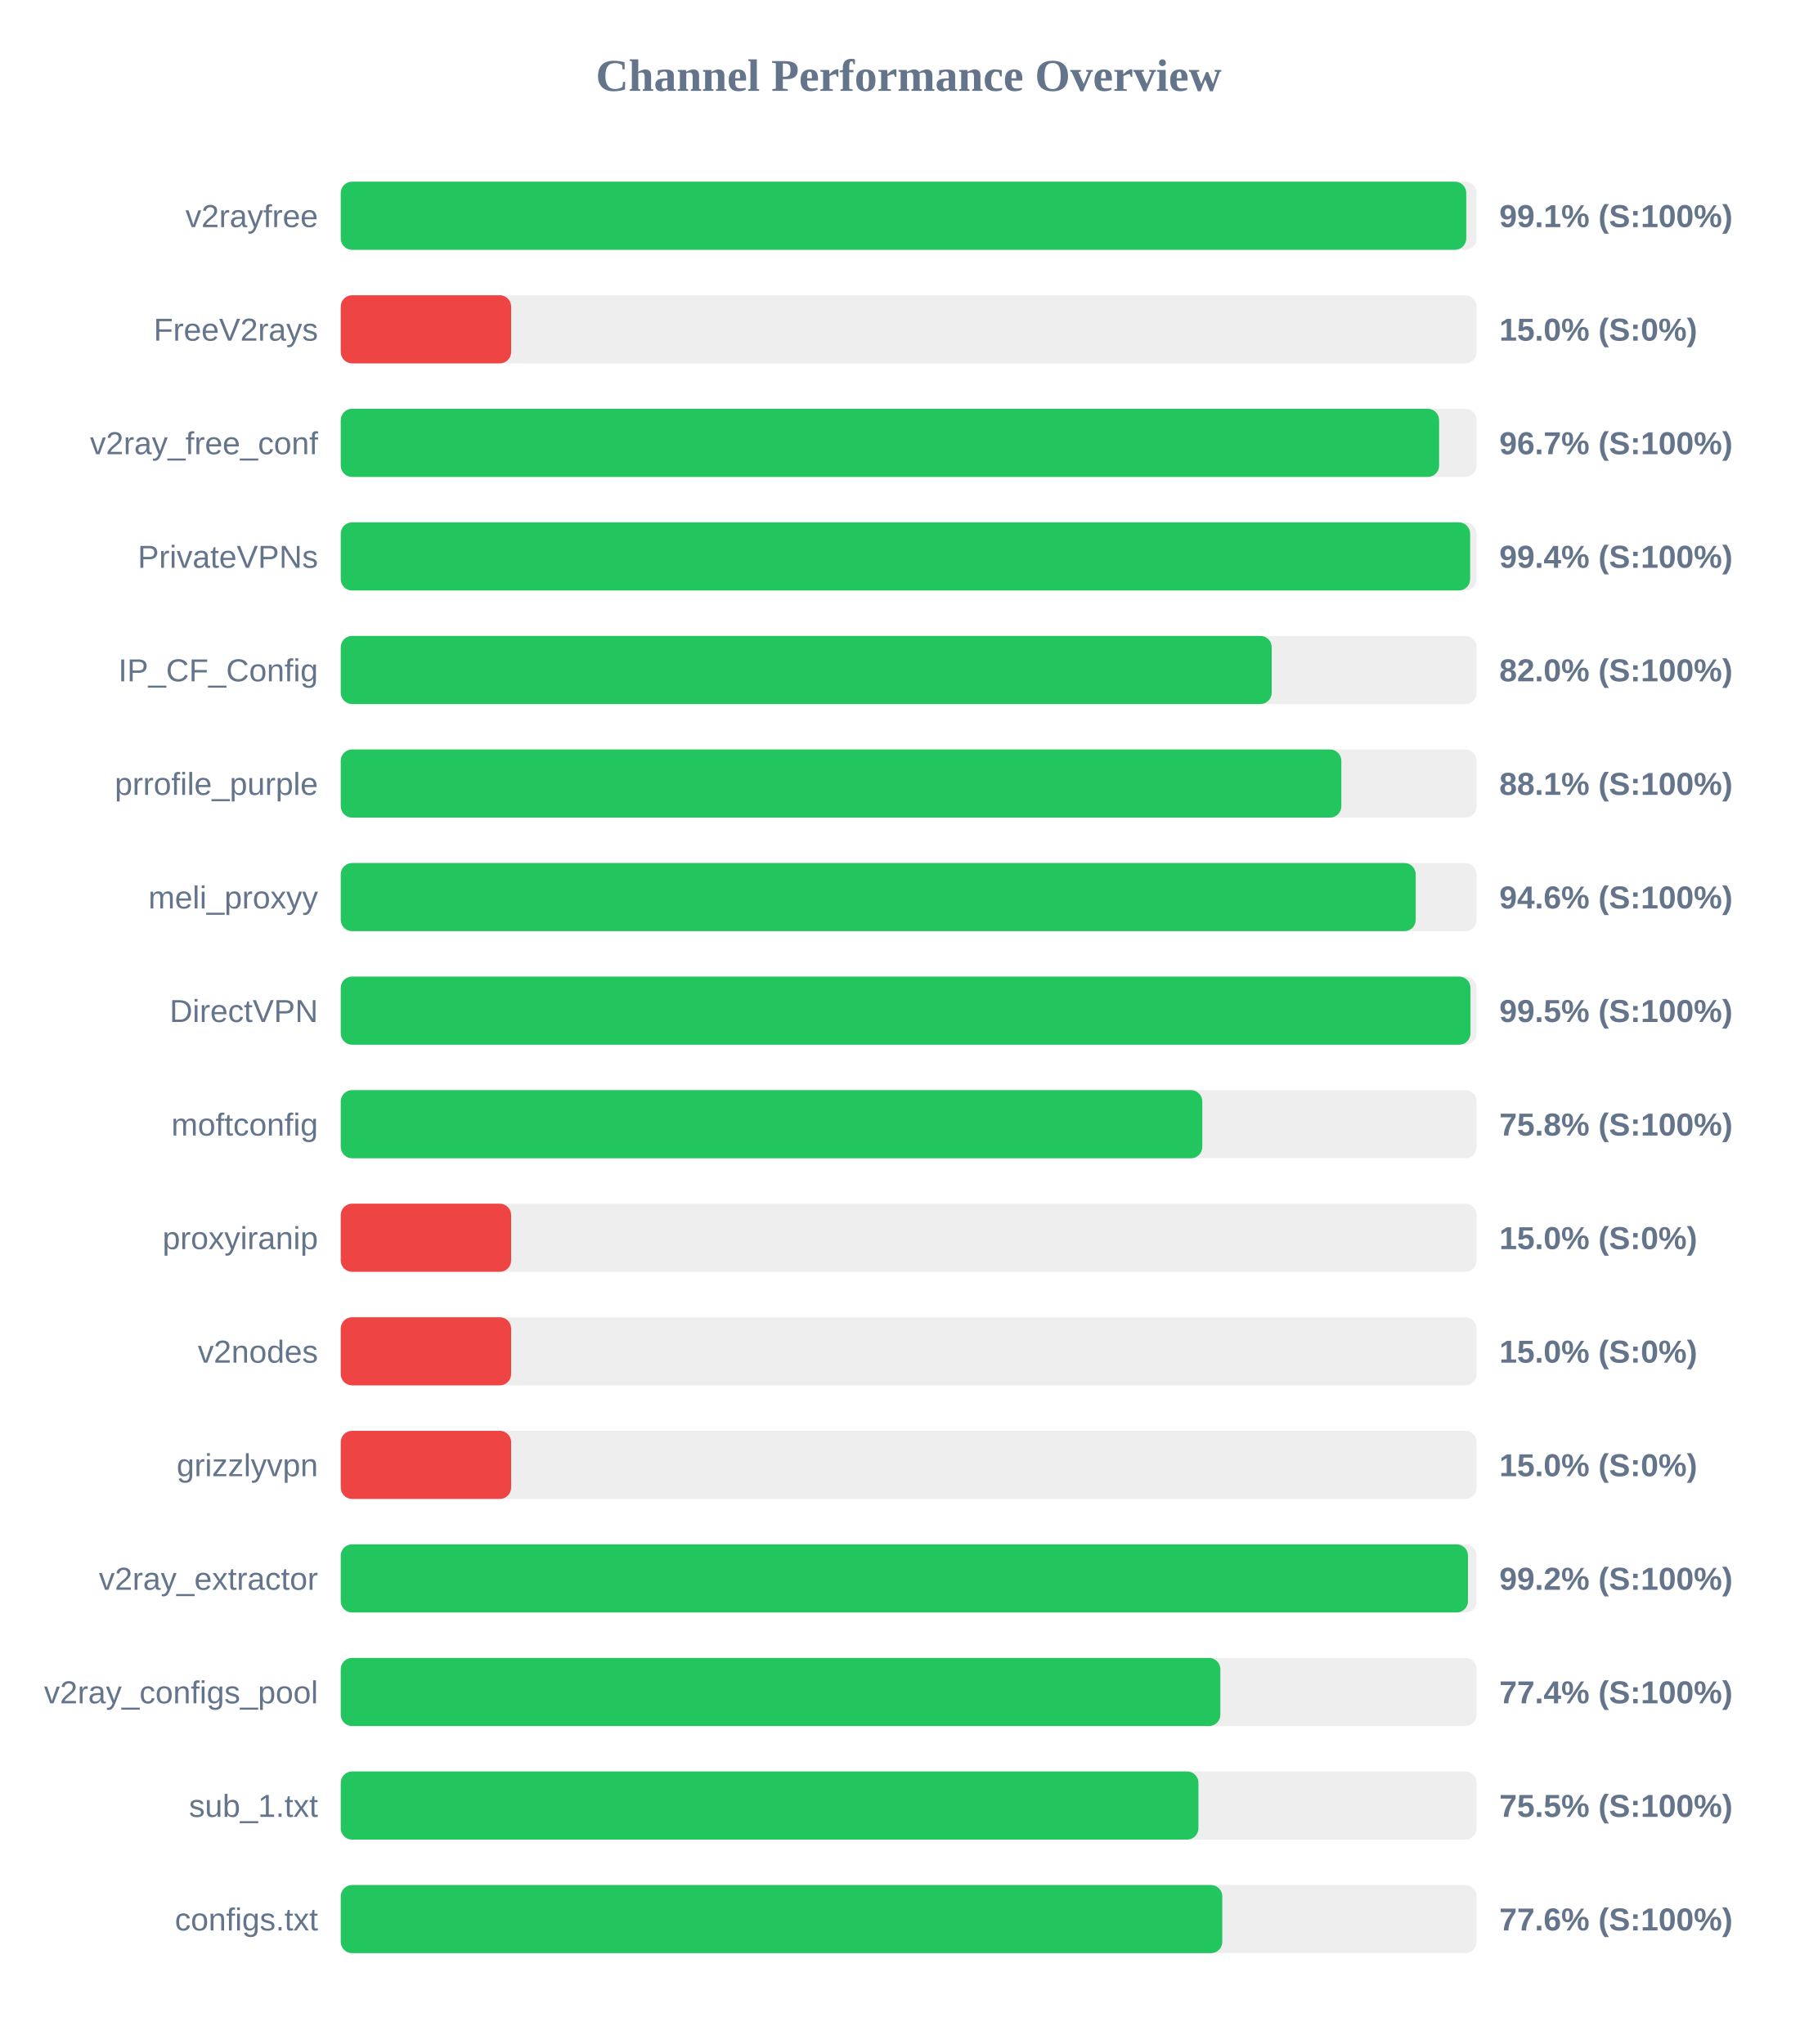
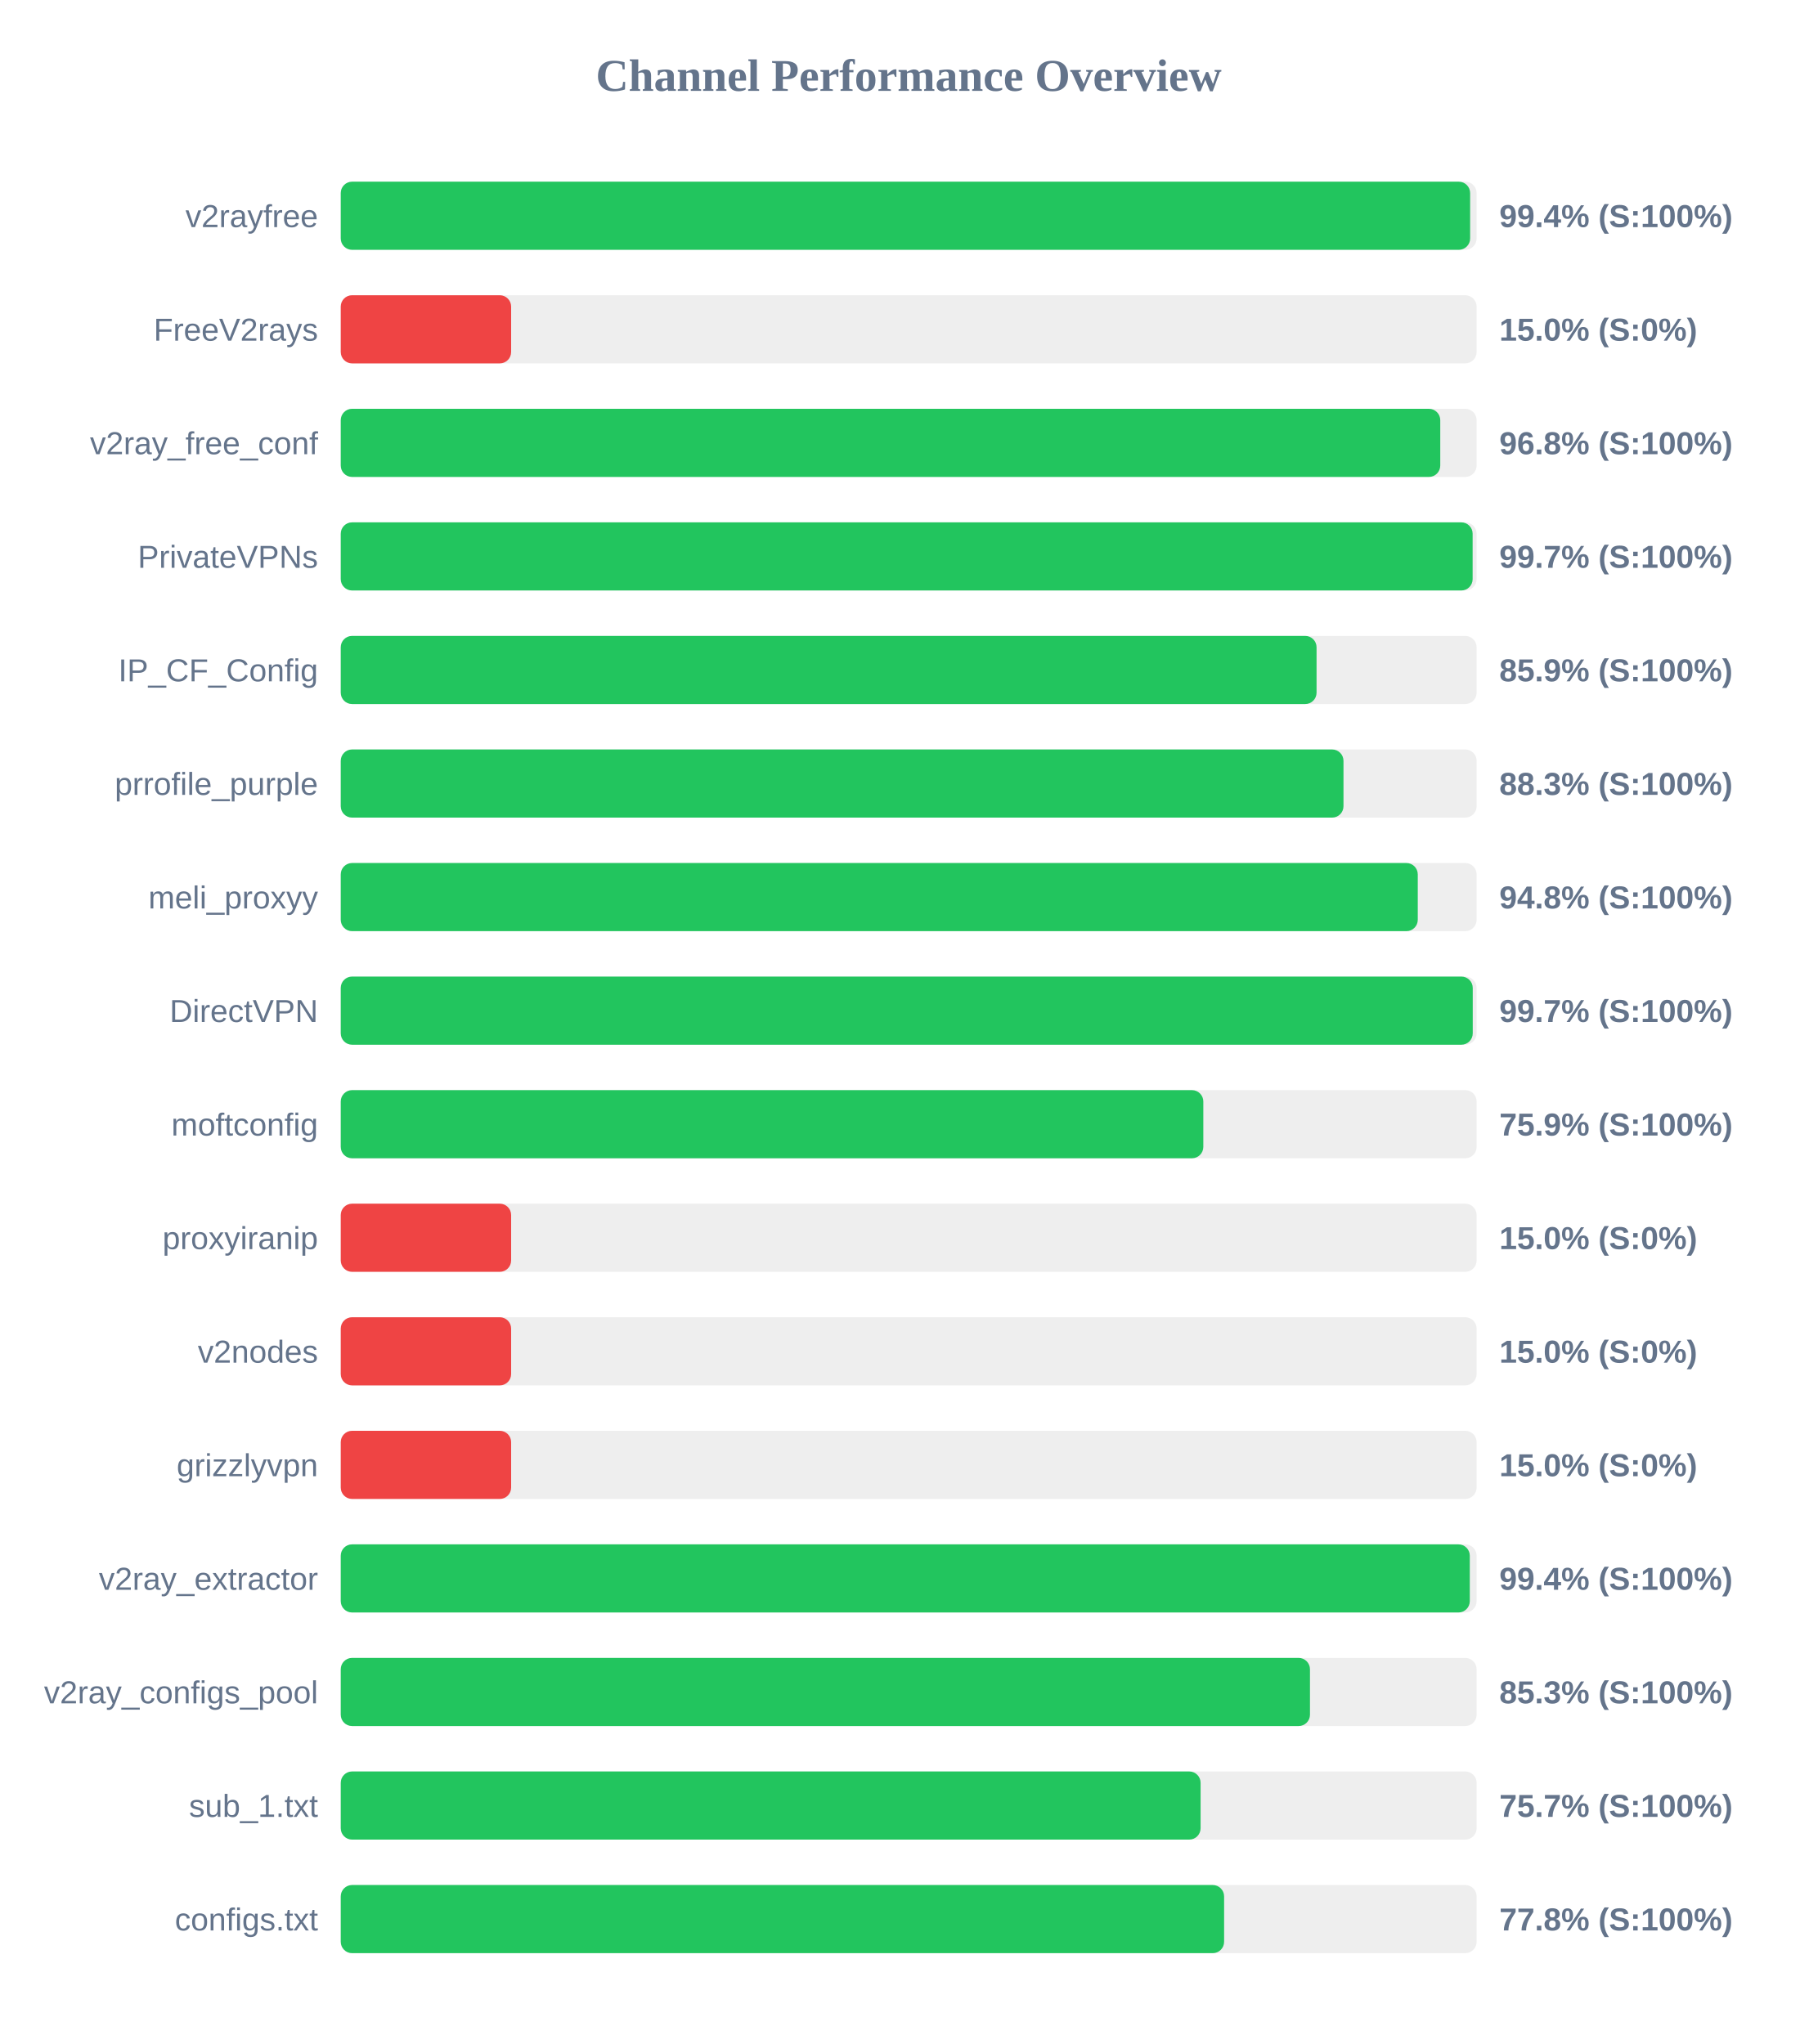
<svg xmlns="http://www.w3.org/2000/svg" width="800" height="900" version="1.1">
  <style>
        .row { font: 14px Arial; fill: #64748b; }
        .score { font: bold 14px Arial; fill: #64748b; }
    </style>
  <text x="400" y="40" text-anchor="middle" font-size="20px" font-weight="bold" fill="#64748b">Channel Performance Overview</text>
  <rect x="150" y="80" width="500" height="30" fill="#eee" rx="5" />
-   <rect x="150" y="80" width="495.45" height="30" fill="#22c55e" rx="5" />
+   <rect x="150" y="80" width="497.15" height="30" fill="#22c55e" rx="5" />
  <text x="140" y="100" text-anchor="end" class="row">v2rayfree</text>
-   <text x="660" y="100" text-anchor="start" class="score">99.1% (S:100%)</text>
+   <text x="660" y="100" text-anchor="start" class="score">99.4% (S:100%)</text>
  <rect x="150" y="130" width="500" height="30" fill="#eee" rx="5" />
  <rect x="150" y="130" width="75.0" height="30" fill="#ef4444" rx="5" />
  <text x="140" y="150" text-anchor="end" class="row">FreeV2rays</text>
  <text x="660" y="150" text-anchor="start" class="score">15.0% (S:0%)</text>
  <rect x="150" y="180" width="500" height="30" fill="#eee" rx="5" />
-   <rect x="150" y="180" width="483.5" height="30" fill="#22c55e" rx="5" />
+   <rect x="150" y="180" width="484.0" height="30" fill="#22c55e" rx="5" />
  <text x="140" y="200" text-anchor="end" class="row">v2ray_free_conf</text>
-   <text x="660" y="200" text-anchor="start" class="score">96.7% (S:100%)</text>
+   <text x="660" y="200" text-anchor="start" class="score">96.8% (S:100%)</text>
  <rect x="150" y="230" width="500" height="30" fill="#eee" rx="5" />
-   <rect x="150" y="230" width="497.15" height="30" fill="#22c55e" rx="5" />
+   <rect x="150" y="230" width="498.25" height="30" fill="#22c55e" rx="5" />
  <text x="140" y="250" text-anchor="end" class="row">PrivateVPNs</text>
-   <text x="660" y="250" text-anchor="start" class="score">99.4% (S:100%)</text>
+   <text x="660" y="250" text-anchor="start" class="score">99.7% (S:100%)</text>
  <rect x="150" y="280" width="500" height="30" fill="#eee" rx="5" />
-   <rect x="150" y="280" width="409.8" height="30" fill="#22c55e" rx="5" />
+   <rect x="150" y="280" width="429.55" height="30" fill="#22c55e" rx="5" />
  <text x="140" y="300" text-anchor="end" class="row">IP_CF_Config</text>
-   <text x="660" y="300" text-anchor="start" class="score">82.0% (S:100%)</text>
+   <text x="660" y="300" text-anchor="start" class="score">85.9% (S:100%)</text>
  <rect x="150" y="330" width="500" height="30" fill="#eee" rx="5" />
-   <rect x="150" y="330" width="440.45" height="30" fill="#22c55e" rx="5" />
+   <rect x="150" y="330" width="441.4" height="30" fill="#22c55e" rx="5" />
  <text x="140" y="350" text-anchor="end" class="row">prrofile_purple</text>
-   <text x="660" y="350" text-anchor="start" class="score">88.1% (S:100%)</text>
+   <text x="660" y="350" text-anchor="start" class="score">88.3% (S:100%)</text>
  <rect x="150" y="380" width="500" height="30" fill="#eee" rx="5" />
-   <rect x="150" y="380" width="473.2" height="30" fill="#22c55e" rx="5" />
+   <rect x="150" y="380" width="474.1" height="30" fill="#22c55e" rx="5" />
  <text x="140" y="400" text-anchor="end" class="row">meli_proxyy</text>
-   <text x="660" y="400" text-anchor="start" class="score">94.6% (S:100%)</text>
+   <text x="660" y="400" text-anchor="start" class="score">94.8% (S:100%)</text>
  <rect x="150" y="430" width="500" height="30" fill="#eee" rx="5" />
-   <rect x="150" y="430" width="497.3" height="30" fill="#22c55e" rx="5" />
+   <rect x="150" y="430" width="498.3" height="30" fill="#22c55e" rx="5" />
  <text x="140" y="450" text-anchor="end" class="row">DirectVPN</text>
-   <text x="660" y="450" text-anchor="start" class="score">99.5% (S:100%)</text>
+   <text x="660" y="450" text-anchor="start" class="score">99.7% (S:100%)</text>
  <rect x="150" y="480" width="500" height="30" fill="#eee" rx="5" />
-   <rect x="150" y="480" width="379.25" height="30" fill="#22c55e" rx="5" />
+   <rect x="150" y="480" width="379.7" height="30" fill="#22c55e" rx="5" />
  <text x="140" y="500" text-anchor="end" class="row">moftconfig</text>
-   <text x="660" y="500" text-anchor="start" class="score">75.8% (S:100%)</text>
+   <text x="660" y="500" text-anchor="start" class="score">75.9% (S:100%)</text>
  <rect x="150" y="530" width="500" height="30" fill="#eee" rx="5" />
  <rect x="150" y="530" width="75.0" height="30" fill="#ef4444" rx="5" />
  <text x="140" y="550" text-anchor="end" class="row">proxyiranip</text>
  <text x="660" y="550" text-anchor="start" class="score">15.0% (S:0%)</text>
  <rect x="150" y="580" width="500" height="30" fill="#eee" rx="5" />
  <rect x="150" y="580" width="75.0" height="30" fill="#ef4444" rx="5" />
  <text x="140" y="600" text-anchor="end" class="row">v2nodes</text>
  <text x="660" y="600" text-anchor="start" class="score">15.0% (S:0%)</text>
  <rect x="150" y="630" width="500" height="30" fill="#eee" rx="5" />
  <rect x="150" y="630" width="75.0" height="30" fill="#ef4444" rx="5" />
  <text x="140" y="650" text-anchor="end" class="row">grizzlyvpn</text>
  <text x="660" y="650" text-anchor="start" class="score">15.0% (S:0%)</text>
  <rect x="150" y="680" width="500" height="30" fill="#eee" rx="5" />
-   <rect x="150" y="680" width="496.2" height="30" fill="#22c55e" rx="5" />
+   <rect x="150" y="680" width="497.0" height="30" fill="#22c55e" rx="5" />
  <text x="140" y="700" text-anchor="end" class="row">v2ray_extractor</text>
-   <text x="660" y="700" text-anchor="start" class="score">99.2% (S:100%)</text>
+   <text x="660" y="700" text-anchor="start" class="score">99.4% (S:100%)</text>
  <rect x="150" y="730" width="500" height="30" fill="#eee" rx="5" />
-   <rect x="150" y="730" width="387.2" height="30" fill="#22c55e" rx="5" />
+   <rect x="150" y="730" width="426.65" height="30" fill="#22c55e" rx="5" />
  <text x="140" y="750" text-anchor="end" class="row">v2ray_configs_pool</text>
-   <text x="660" y="750" text-anchor="start" class="score">77.4% (S:100%)</text>
+   <text x="660" y="750" text-anchor="start" class="score">85.3% (S:100%)</text>
  <rect x="150" y="780" width="500" height="30" fill="#eee" rx="5" />
-   <rect x="150" y="780" width="377.55" height="30" fill="#22c55e" rx="5" />
+   <rect x="150" y="780" width="378.5" height="30" fill="#22c55e" rx="5" />
  <text x="140" y="800" text-anchor="end" class="row">sub_1.txt</text>
-   <text x="660" y="800" text-anchor="start" class="score">75.5% (S:100%)</text>
+   <text x="660" y="800" text-anchor="start" class="score">75.7% (S:100%)</text>
  <rect x="150" y="830" width="500" height="30" fill="#eee" rx="5" />
-   <rect x="150" y="830" width="388.05" height="30" fill="#22c55e" rx="5" />
+   <rect x="150" y="830" width="388.85" height="30" fill="#22c55e" rx="5" />
  <text x="140" y="850" text-anchor="end" class="row">configs.txt</text>
-   <text x="660" y="850" text-anchor="start" class="score">77.6% (S:100%)</text>
+   <text x="660" y="850" text-anchor="start" class="score">77.8% (S:100%)</text>
</svg>
